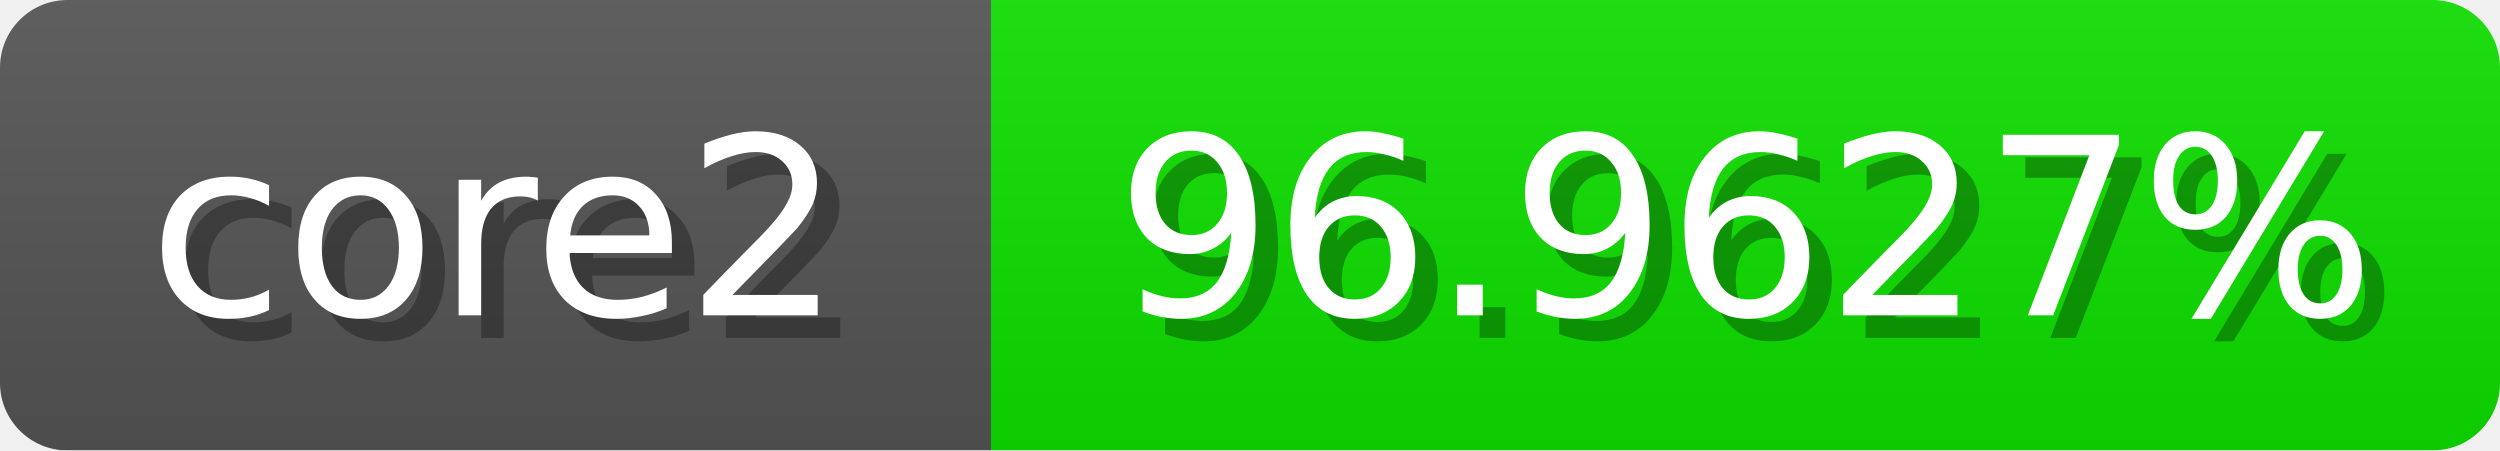
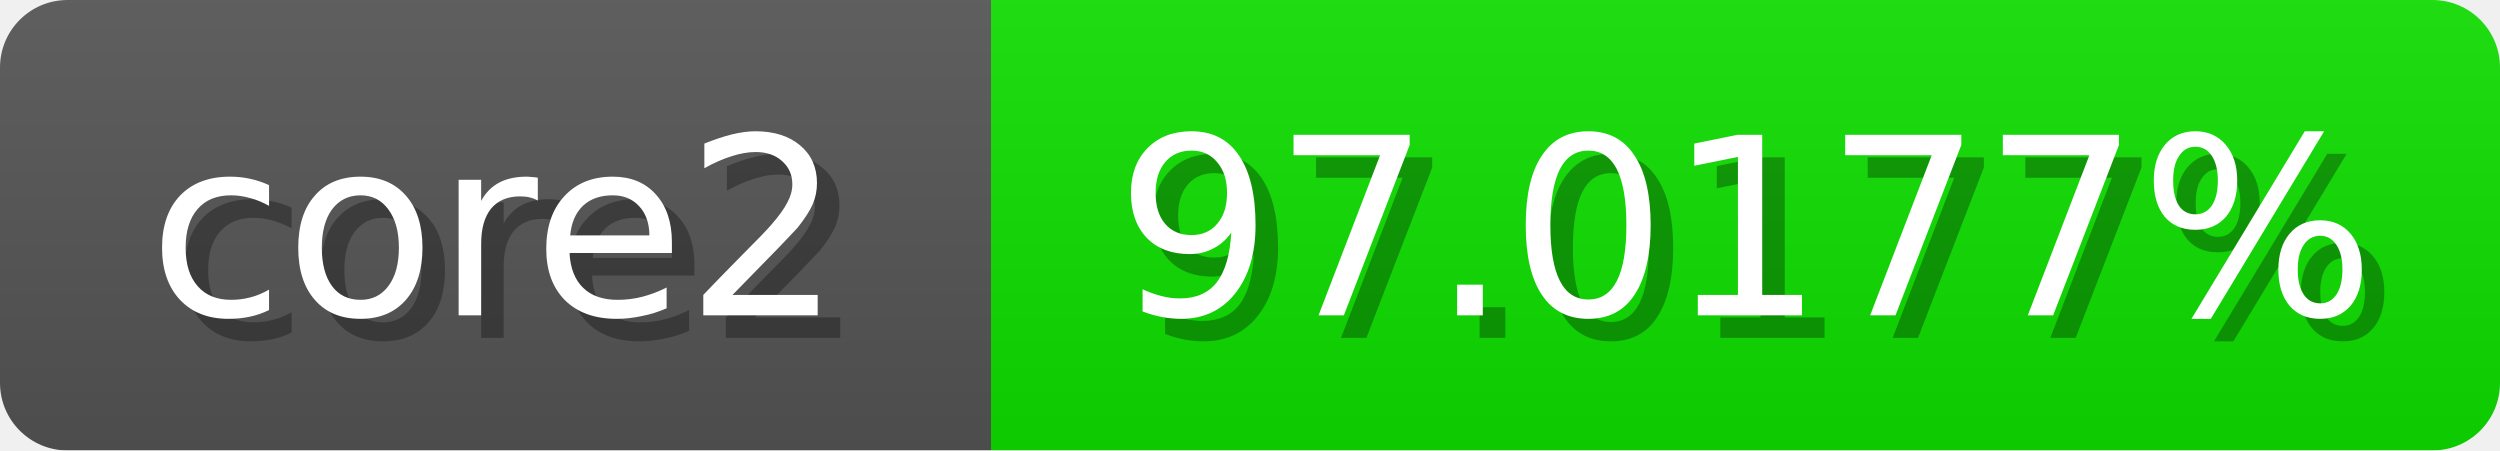
<svg xmlns="http://www.w3.org/2000/svg" width="111" height="20">
  <linearGradient id="b" x2="0" y2="100%">
    <stop offset="0" stop-color="#bbb" stop-opacity=".1" />
    <stop offset="1" stop-opacity=".1" />
  </linearGradient>
  <mask id="anybadge_1">
    <rect width="111" height="20" rx="3" fill="#fff" />
  </mask>
  <g mask="url(#anybadge_1)">
    <path fill="#555" d="M0 0h44v20H0z" />
-     <path fill="#0ee000" d="M44 0h67v20H44z" />
+     <path fill="#0de000" d="M44 0h67v20H44z" />
    <path fill="url(#b)" d="M0 0h111v20H0z" />
  </g>
  <g fill="#fff" text-anchor="middle" font-family="DejaVu Sans,Verdana,Geneva,sans-serif" font-size="11">
    <text x="23.0" y="15" fill="#010101" fill-opacity=".3">core2</text>
    <text x="22.0" y="14">core2</text>
  </g>
  <g fill="#fff" text-anchor="middle" font-family="DejaVu Sans,Verdana,Geneva,sans-serif" font-size="11">
-     <text x="78.5" y="15" fill="#010101" fill-opacity=".3">96.9627%</text>
-     <text x="77.5" y="14">96.9627%</text>
+     <text x="78.5" y="15" fill="#010101" fill-opacity=".3">97.0177%</text>
+     <text x="77.5" y="14">97.0177%</text>
  </g>
</svg>
